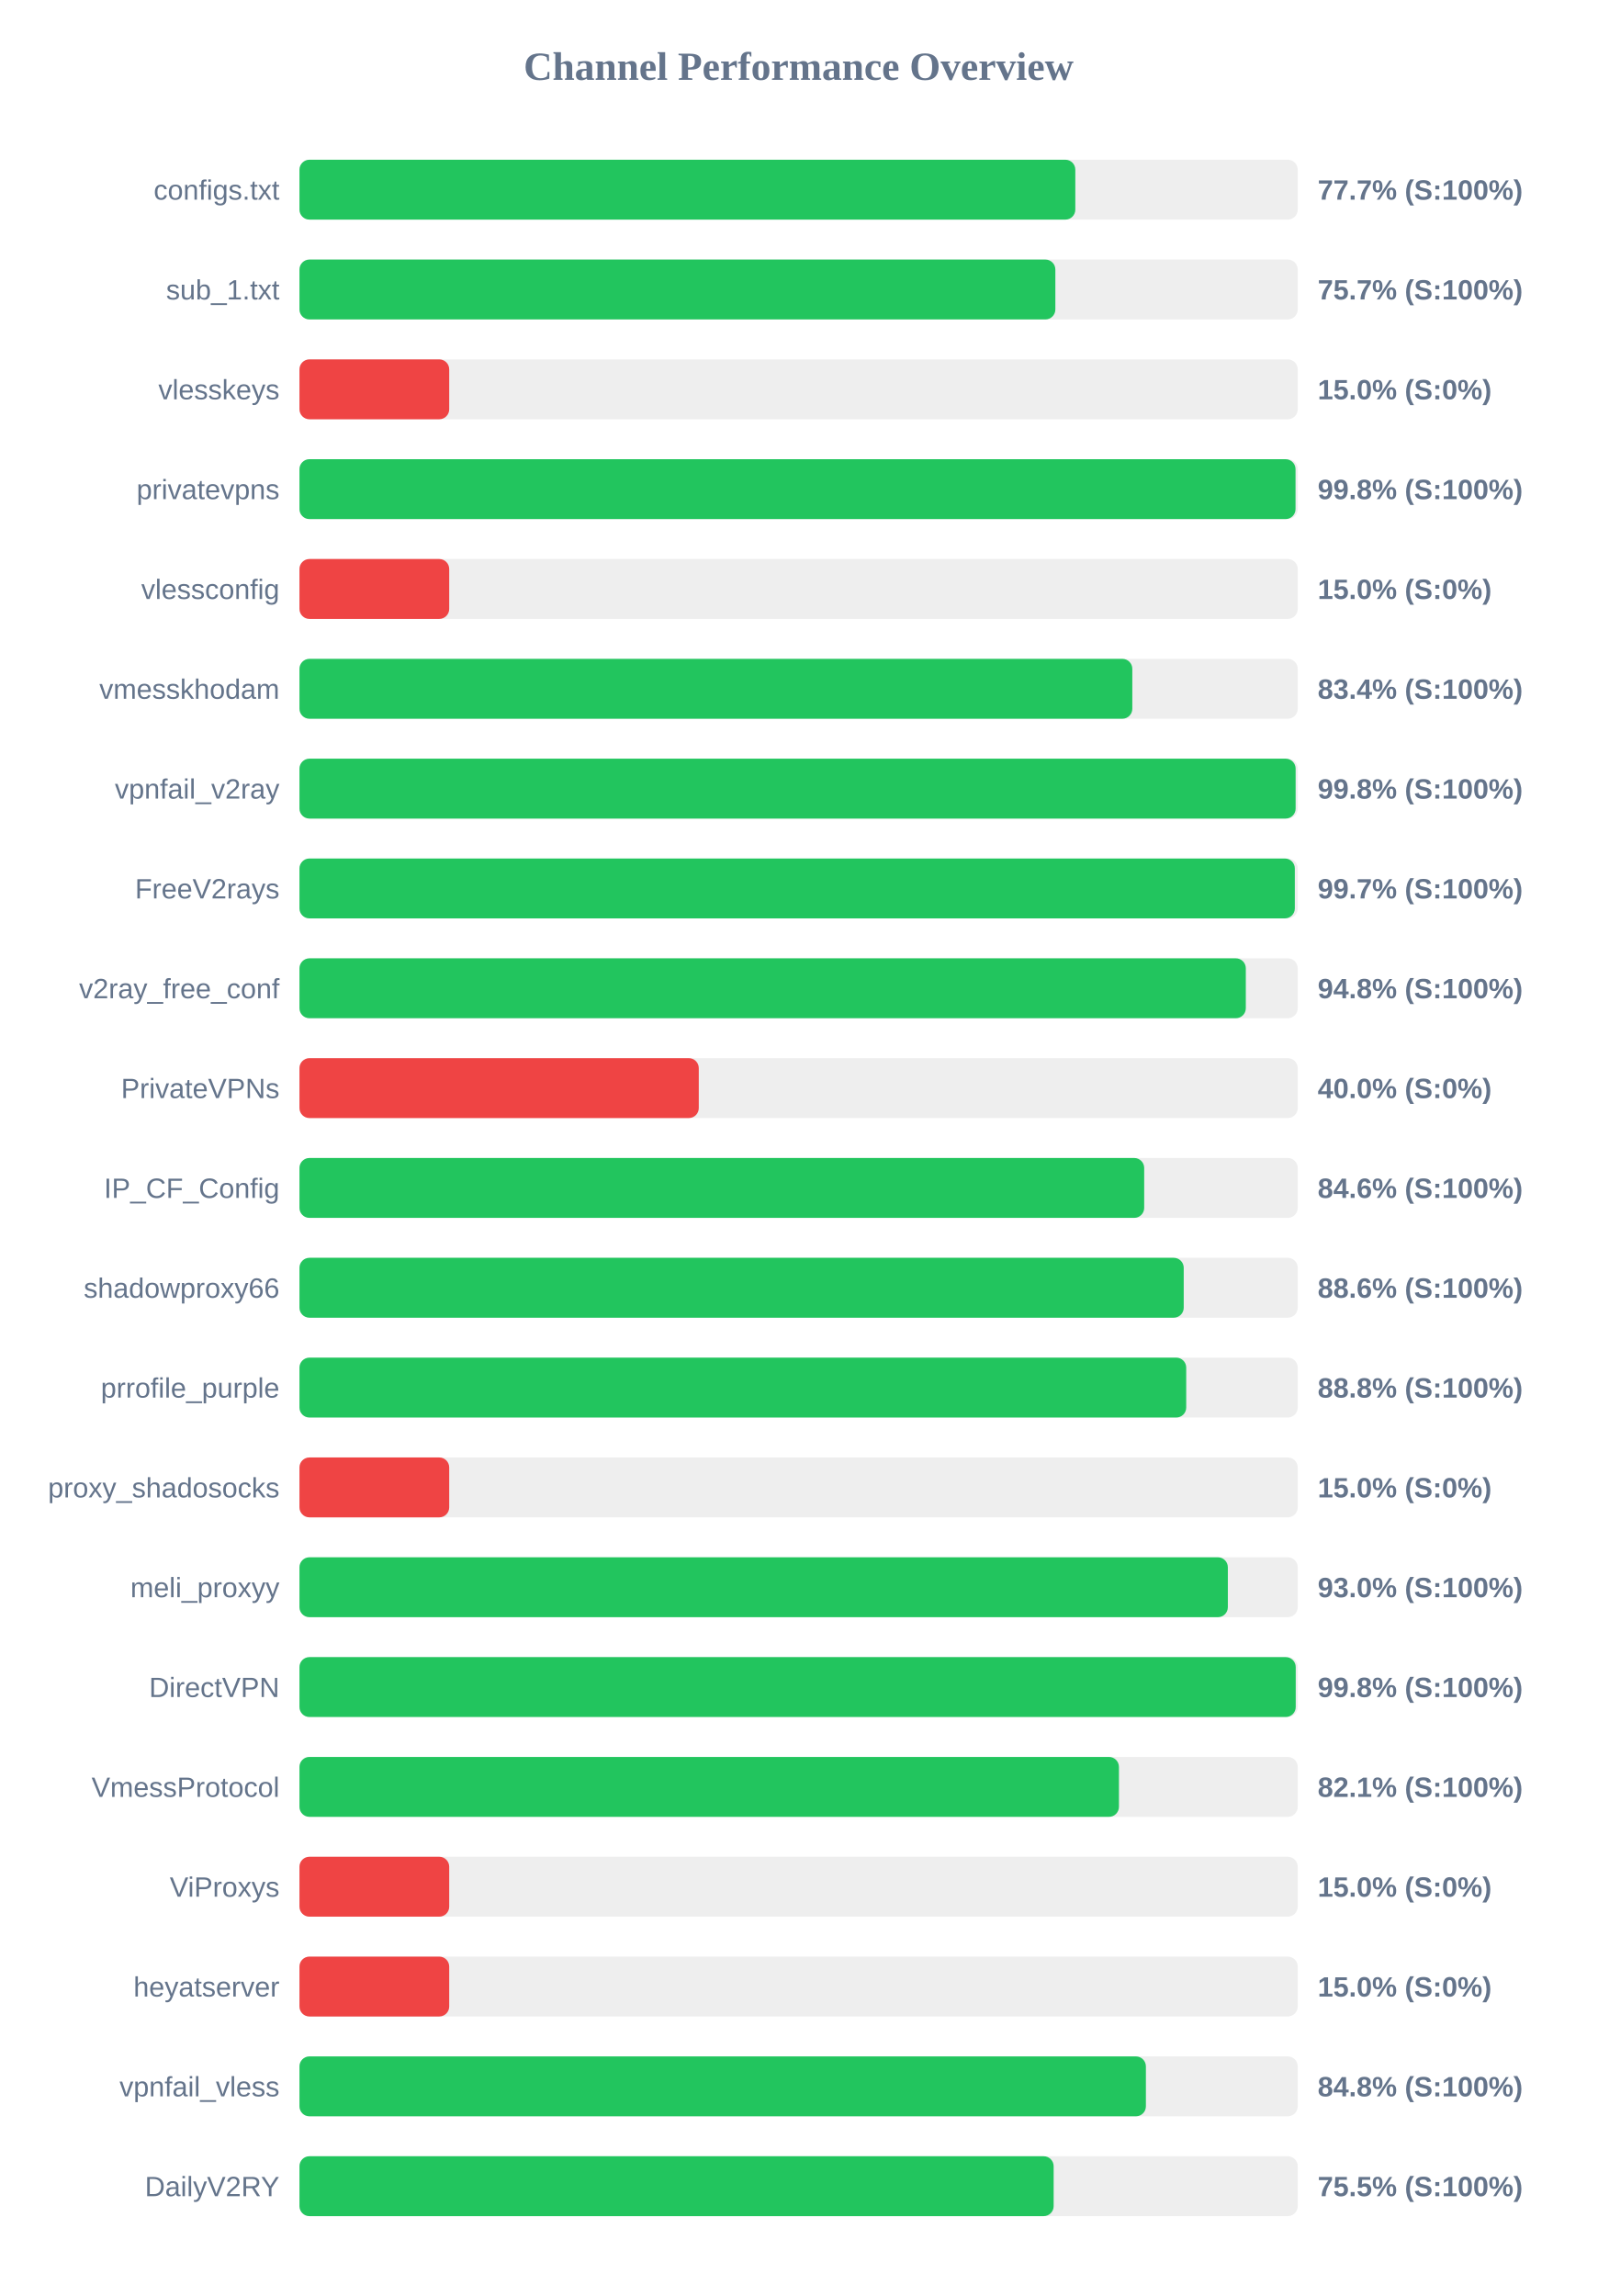
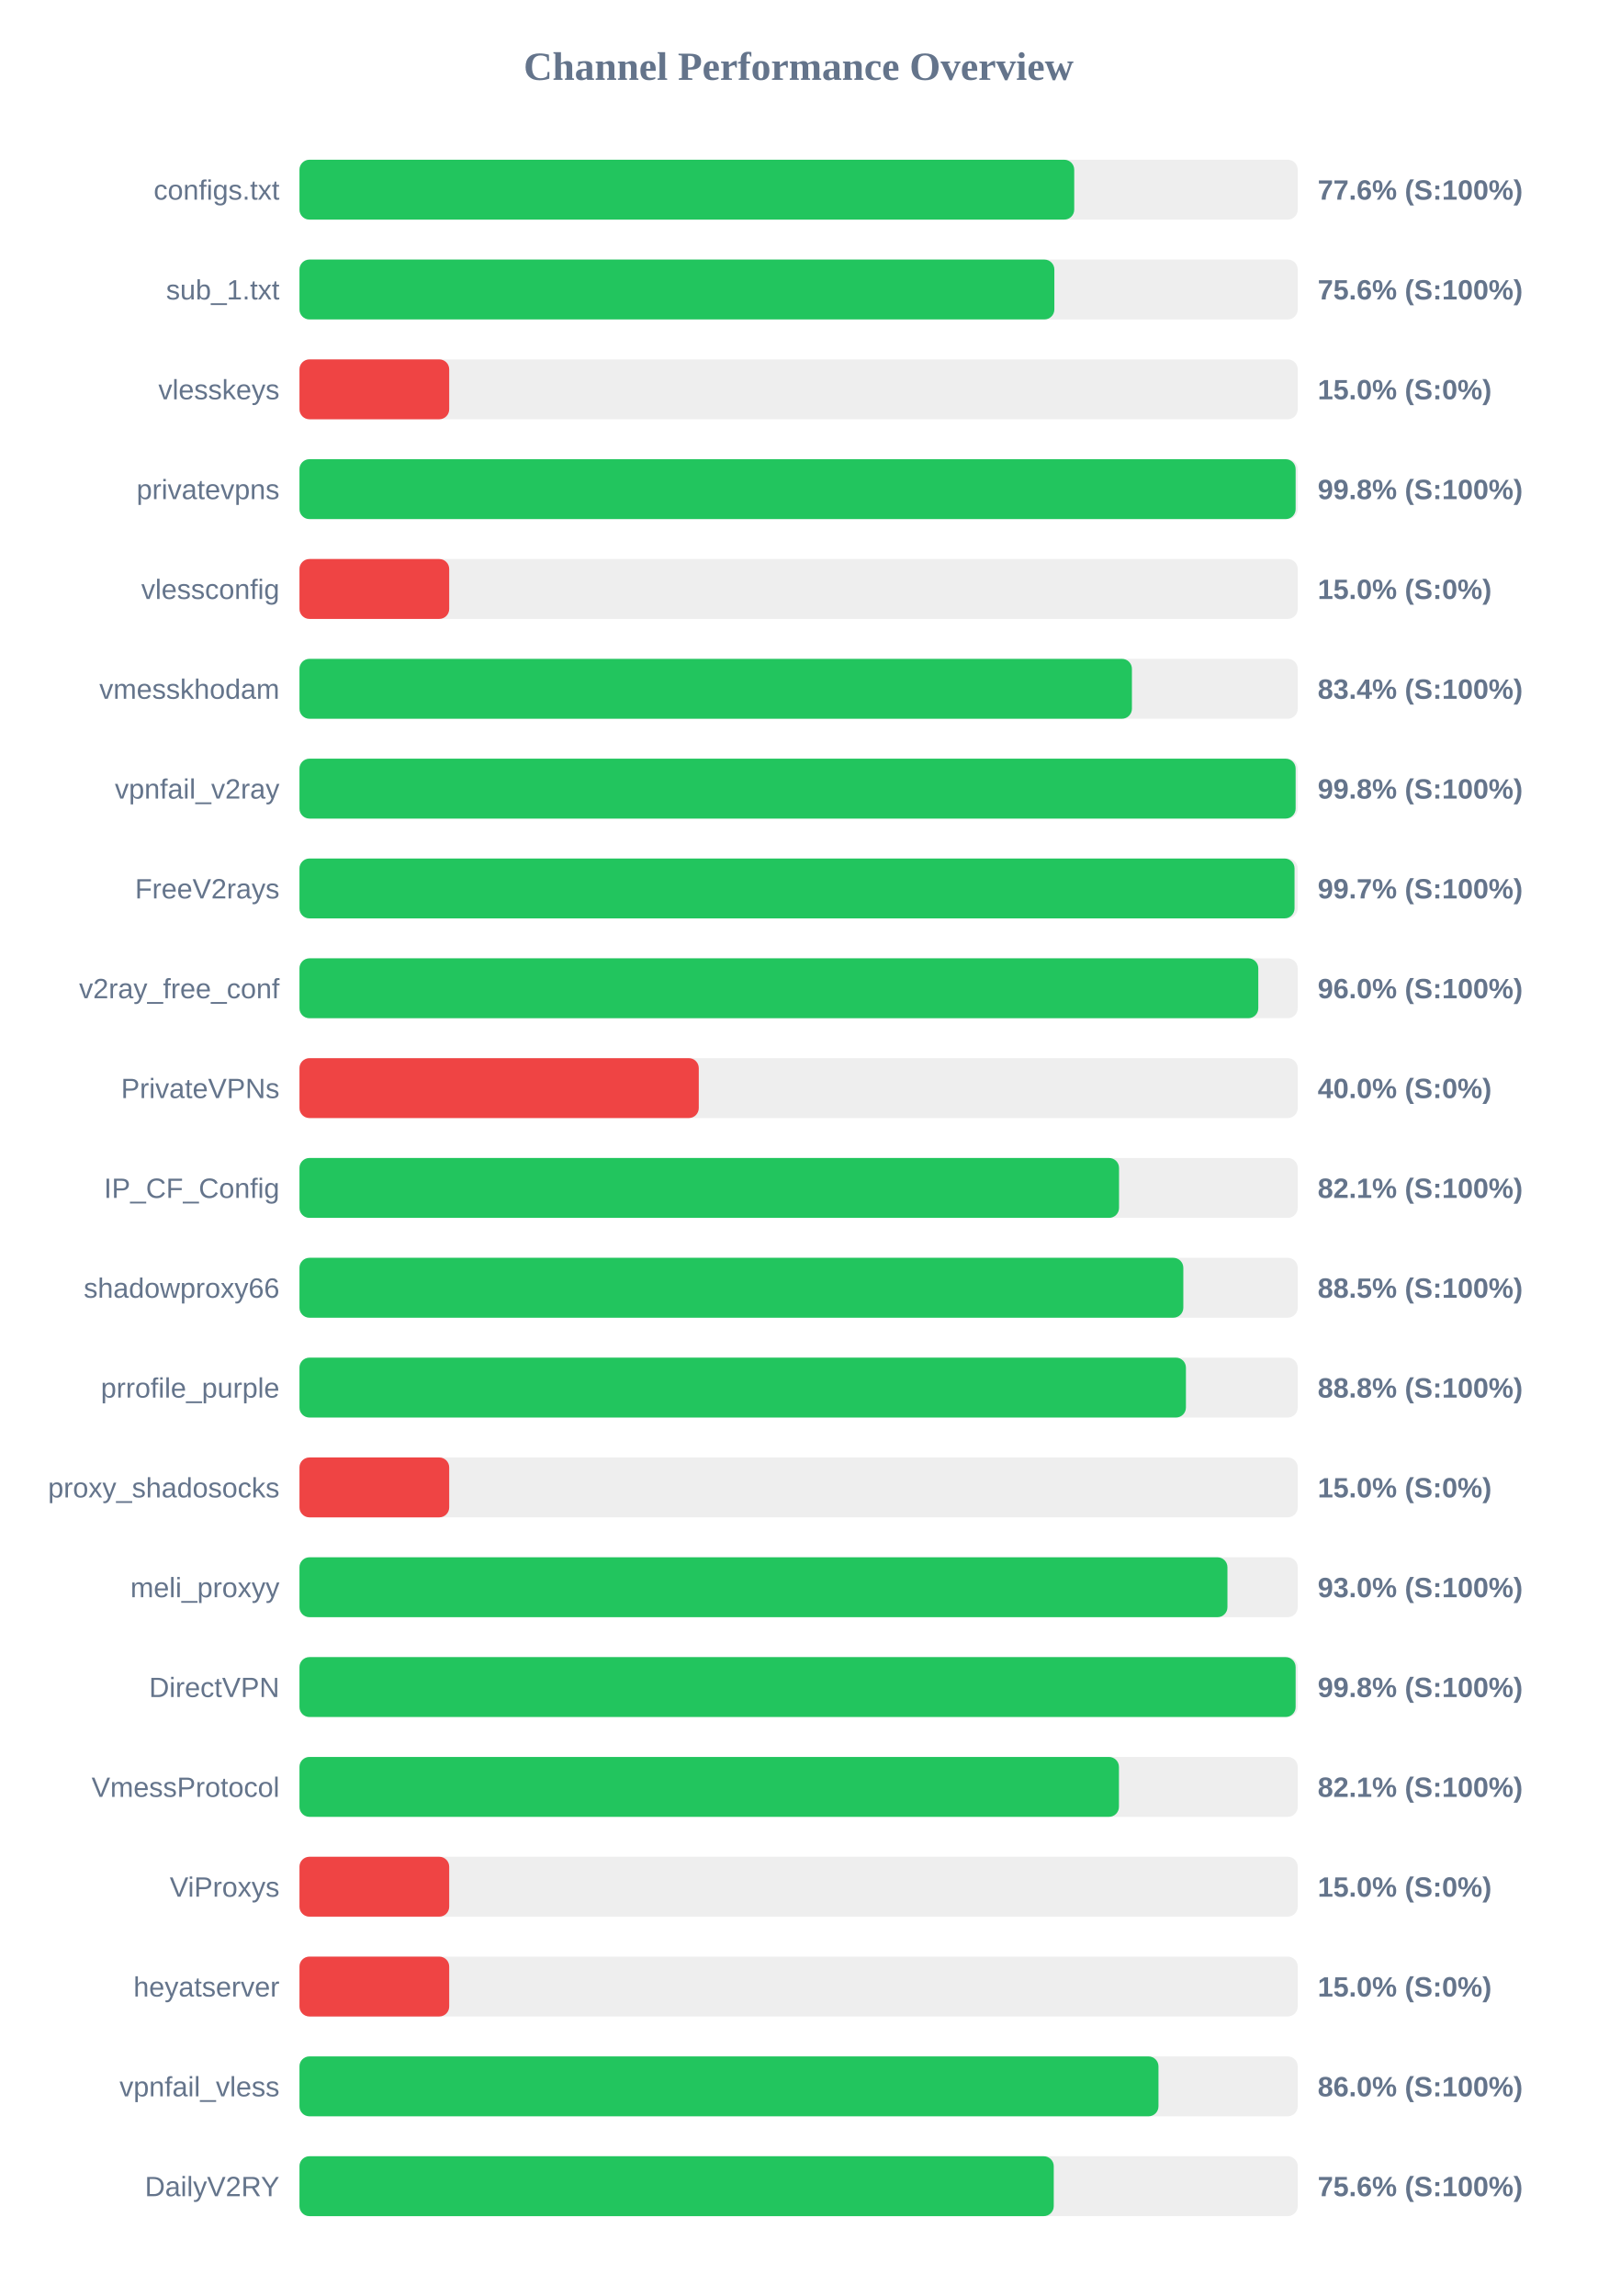
<svg xmlns="http://www.w3.org/2000/svg" width="800" height="1150" version="1.1">
  <style>
        .row { font: 14px Arial; fill: #64748b; }
        .score { font: bold 14px Arial; fill: #64748b; }
    </style>
  <text x="400" y="40" text-anchor="middle" font-size="20px" font-weight="bold" fill="#64748b">Channel Performance Overview</text>
  <rect x="150" y="80" width="500" height="30" fill="#eee" rx="5" />
-   <rect x="150" y="80" width="388.6" height="30" fill="#22c55e" rx="5" />
+   <rect x="150" y="80" width="388.05" height="30" fill="#22c55e" rx="5" />
  <text x="140" y="100" text-anchor="end" class="row">configs.txt</text>
-   <text x="660" y="100" text-anchor="start" class="score">77.7% (S:100%)</text>
+   <text x="660" y="100" text-anchor="start" class="score">77.6% (S:100%)</text>
  <rect x="150" y="130" width="500" height="30" fill="#eee" rx="5" />
-   <rect x="150" y="130" width="378.6" height="30" fill="#22c55e" rx="5" />
+   <rect x="150" y="130" width="378.1" height="30" fill="#22c55e" rx="5" />
  <text x="140" y="150" text-anchor="end" class="row">sub_1.txt</text>
-   <text x="660" y="150" text-anchor="start" class="score">75.7% (S:100%)</text>
+   <text x="660" y="150" text-anchor="start" class="score">75.6% (S:100%)</text>
  <rect x="150" y="180" width="500" height="30" fill="#eee" rx="5" />
  <rect x="150" y="180" width="75.0" height="30" fill="#ef4444" rx="5" />
  <text x="140" y="200" text-anchor="end" class="row">vlesskeys</text>
  <text x="660" y="200" text-anchor="start" class="score">15.0% (S:0%)</text>
  <rect x="150" y="230" width="500" height="30" fill="#eee" rx="5" />
-   <rect x="150" y="230" width="498.9" height="30" fill="#22c55e" rx="5" />
+   <rect x="150" y="230" width="498.95" height="30" fill="#22c55e" rx="5" />
  <text x="140" y="250" text-anchor="end" class="row">privatevpns</text>
  <text x="660" y="250" text-anchor="start" class="score">99.8% (S:100%)</text>
  <rect x="150" y="280" width="500" height="30" fill="#eee" rx="5" />
  <rect x="150" y="280" width="75.0" height="30" fill="#ef4444" rx="5" />
  <text x="140" y="300" text-anchor="end" class="row">vlessconfig</text>
  <text x="660" y="300" text-anchor="start" class="score">15.0% (S:0%)</text>
  <rect x="150" y="330" width="500" height="30" fill="#eee" rx="5" />
-   <rect x="150" y="330" width="417.15" height="30" fill="#22c55e" rx="5" />
+   <rect x="150" y="330" width="416.95" height="30" fill="#22c55e" rx="5" />
  <text x="140" y="350" text-anchor="end" class="row">vmesskhodam</text>
  <text x="660" y="350" text-anchor="start" class="score">83.4% (S:100%)</text>
  <rect x="150" y="380" width="500" height="30" fill="#eee" rx="5" />
  <rect x="150" y="380" width="498.95" height="30" fill="#22c55e" rx="5" />
  <text x="140" y="400" text-anchor="end" class="row">vpnfail_v2ray</text>
  <text x="660" y="400" text-anchor="start" class="score">99.8% (S:100%)</text>
  <rect x="150" y="430" width="500" height="30" fill="#eee" rx="5" />
-   <rect x="150" y="430" width="498.55" height="30" fill="#22c55e" rx="5" />
+   <rect x="150" y="430" width="498.4" height="30" fill="#22c55e" rx="5" />
  <text x="140" y="450" text-anchor="end" class="row">FreeV2rays</text>
  <text x="660" y="450" text-anchor="start" class="score">99.7% (S:100%)</text>
  <rect x="150" y="480" width="500" height="30" fill="#eee" rx="5" />
-   <rect x="150" y="480" width="474.0" height="30" fill="#22c55e" rx="5" />
+   <rect x="150" y="480" width="480.25" height="30" fill="#22c55e" rx="5" />
  <text x="140" y="500" text-anchor="end" class="row">v2ray_free_conf</text>
-   <text x="660" y="500" text-anchor="start" class="score">94.8% (S:100%)</text>
+   <text x="660" y="500" text-anchor="start" class="score">96.0% (S:100%)</text>
  <rect x="150" y="530" width="500" height="30" fill="#eee" rx="5" />
  <rect x="150" y="530" width="200.0" height="30" fill="#ef4444" rx="5" />
  <text x="140" y="550" text-anchor="end" class="row">PrivateVPNs</text>
  <text x="660" y="550" text-anchor="start" class="score">40.0% (S:0%)</text>
  <rect x="150" y="580" width="500" height="30" fill="#eee" rx="5" />
-   <rect x="150" y="580" width="423.1" height="30" fill="#22c55e" rx="5" />
+   <rect x="150" y="580" width="410.5" height="30" fill="#22c55e" rx="5" />
  <text x="140" y="600" text-anchor="end" class="row">IP_CF_Config</text>
-   <text x="660" y="600" text-anchor="start" class="score">84.6% (S:100%)</text>
+   <text x="660" y="600" text-anchor="start" class="score">82.1% (S:100%)</text>
  <rect x="150" y="630" width="500" height="30" fill="#eee" rx="5" />
-   <rect x="150" y="630" width="442.9" height="30" fill="#22c55e" rx="5" />
+   <rect x="150" y="630" width="442.7" height="30" fill="#22c55e" rx="5" />
  <text x="140" y="650" text-anchor="end" class="row">shadowproxy66</text>
-   <text x="660" y="650" text-anchor="start" class="score">88.6% (S:100%)</text>
+   <text x="660" y="650" text-anchor="start" class="score">88.5% (S:100%)</text>
  <rect x="150" y="680" width="500" height="30" fill="#eee" rx="5" />
-   <rect x="150" y="680" width="444.15" height="30" fill="#22c55e" rx="5" />
+   <rect x="150" y="680" width="444.0" height="30" fill="#22c55e" rx="5" />
  <text x="140" y="700" text-anchor="end" class="row">prrofile_purple</text>
  <text x="660" y="700" text-anchor="start" class="score">88.8% (S:100%)</text>
  <rect x="150" y="730" width="500" height="30" fill="#eee" rx="5" />
  <rect x="150" y="730" width="75.0" height="30" fill="#ef4444" rx="5" />
  <text x="140" y="750" text-anchor="end" class="row">proxy_shadosocks</text>
  <text x="660" y="750" text-anchor="start" class="score">15.0% (S:0%)</text>
  <rect x="150" y="780" width="500" height="30" fill="#eee" rx="5" />
-   <rect x="150" y="780" width="465.0" height="30" fill="#22c55e" rx="5" />
+   <rect x="150" y="780" width="464.8" height="30" fill="#22c55e" rx="5" />
  <text x="140" y="800" text-anchor="end" class="row">meli_proxyy</text>
  <text x="660" y="800" text-anchor="start" class="score">93.0% (S:100%)</text>
  <rect x="150" y="830" width="500" height="30" fill="#eee" rx="5" />
-   <rect x="150" y="830" width="499.0" height="30" fill="#22c55e" rx="5" />
+   <rect x="150" y="830" width="498.95" height="30" fill="#22c55e" rx="5" />
  <text x="140" y="850" text-anchor="end" class="row">DirectVPN</text>
  <text x="660" y="850" text-anchor="start" class="score">99.8% (S:100%)</text>
  <rect x="150" y="880" width="500" height="30" fill="#eee" rx="5" />
  <rect x="150" y="880" width="410.45" height="30" fill="#22c55e" rx="5" />
  <text x="140" y="900" text-anchor="end" class="row">VmessProtocol</text>
  <text x="660" y="900" text-anchor="start" class="score">82.1% (S:100%)</text>
  <rect x="150" y="930" width="500" height="30" fill="#eee" rx="5" />
  <rect x="150" y="930" width="75.0" height="30" fill="#ef4444" rx="5" />
  <text x="140" y="950" text-anchor="end" class="row">ViProxys</text>
  <text x="660" y="950" text-anchor="start" class="score">15.0% (S:0%)</text>
  <rect x="150" y="980" width="500" height="30" fill="#eee" rx="5" />
  <rect x="150" y="980" width="75.0" height="30" fill="#ef4444" rx="5" />
  <text x="140" y="1000" text-anchor="end" class="row">heyatserver</text>
  <text x="660" y="1000" text-anchor="start" class="score">15.0% (S:0%)</text>
  <rect x="150" y="1030" width="500" height="30" fill="#eee" rx="5" />
-   <rect x="150" y="1030" width="423.95" height="30" fill="#22c55e" rx="5" />
+   <rect x="150" y="1030" width="430.25" height="30" fill="#22c55e" rx="5" />
  <text x="140" y="1050" text-anchor="end" class="row">vpnfail_vless</text>
-   <text x="660" y="1050" text-anchor="start" class="score">84.8% (S:100%)</text>
+   <text x="660" y="1050" text-anchor="start" class="score">86.0% (S:100%)</text>
  <rect x="150" y="1080" width="500" height="30" fill="#eee" rx="5" />
-   <rect x="150" y="1080" width="377.75" height="30" fill="#22c55e" rx="5" />
+   <rect x="150" y="1080" width="377.8" height="30" fill="#22c55e" rx="5" />
  <text x="140" y="1100" text-anchor="end" class="row">DailyV2RY</text>
-   <text x="660" y="1100" text-anchor="start" class="score">75.5% (S:100%)</text>
+   <text x="660" y="1100" text-anchor="start" class="score">75.6% (S:100%)</text>
</svg>
